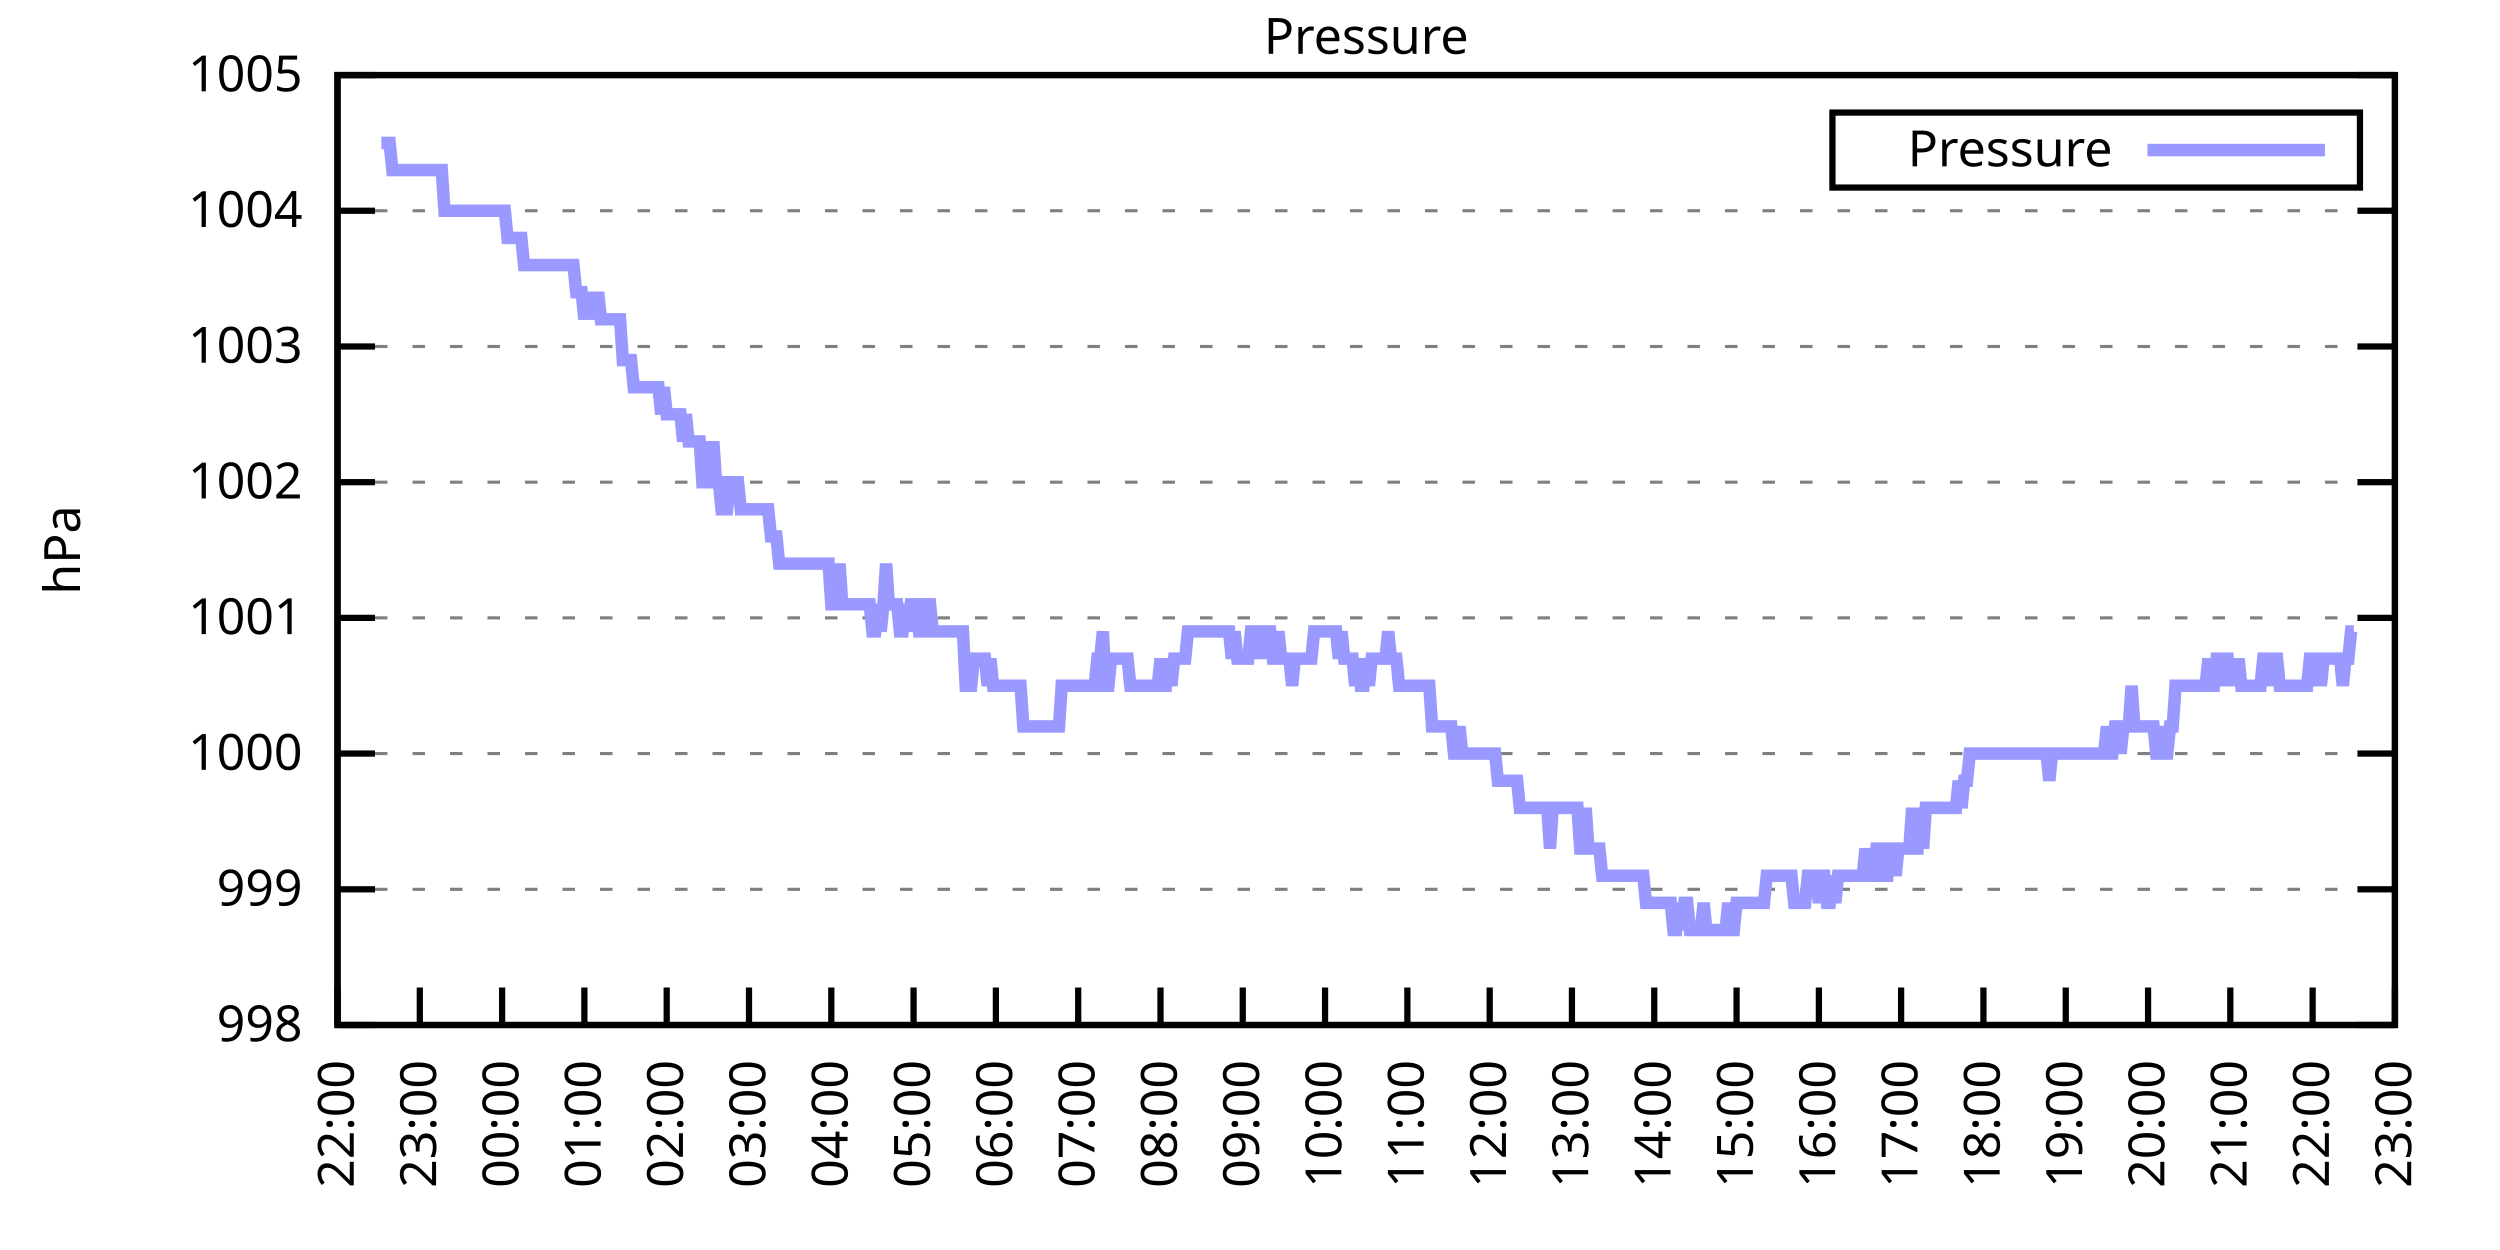
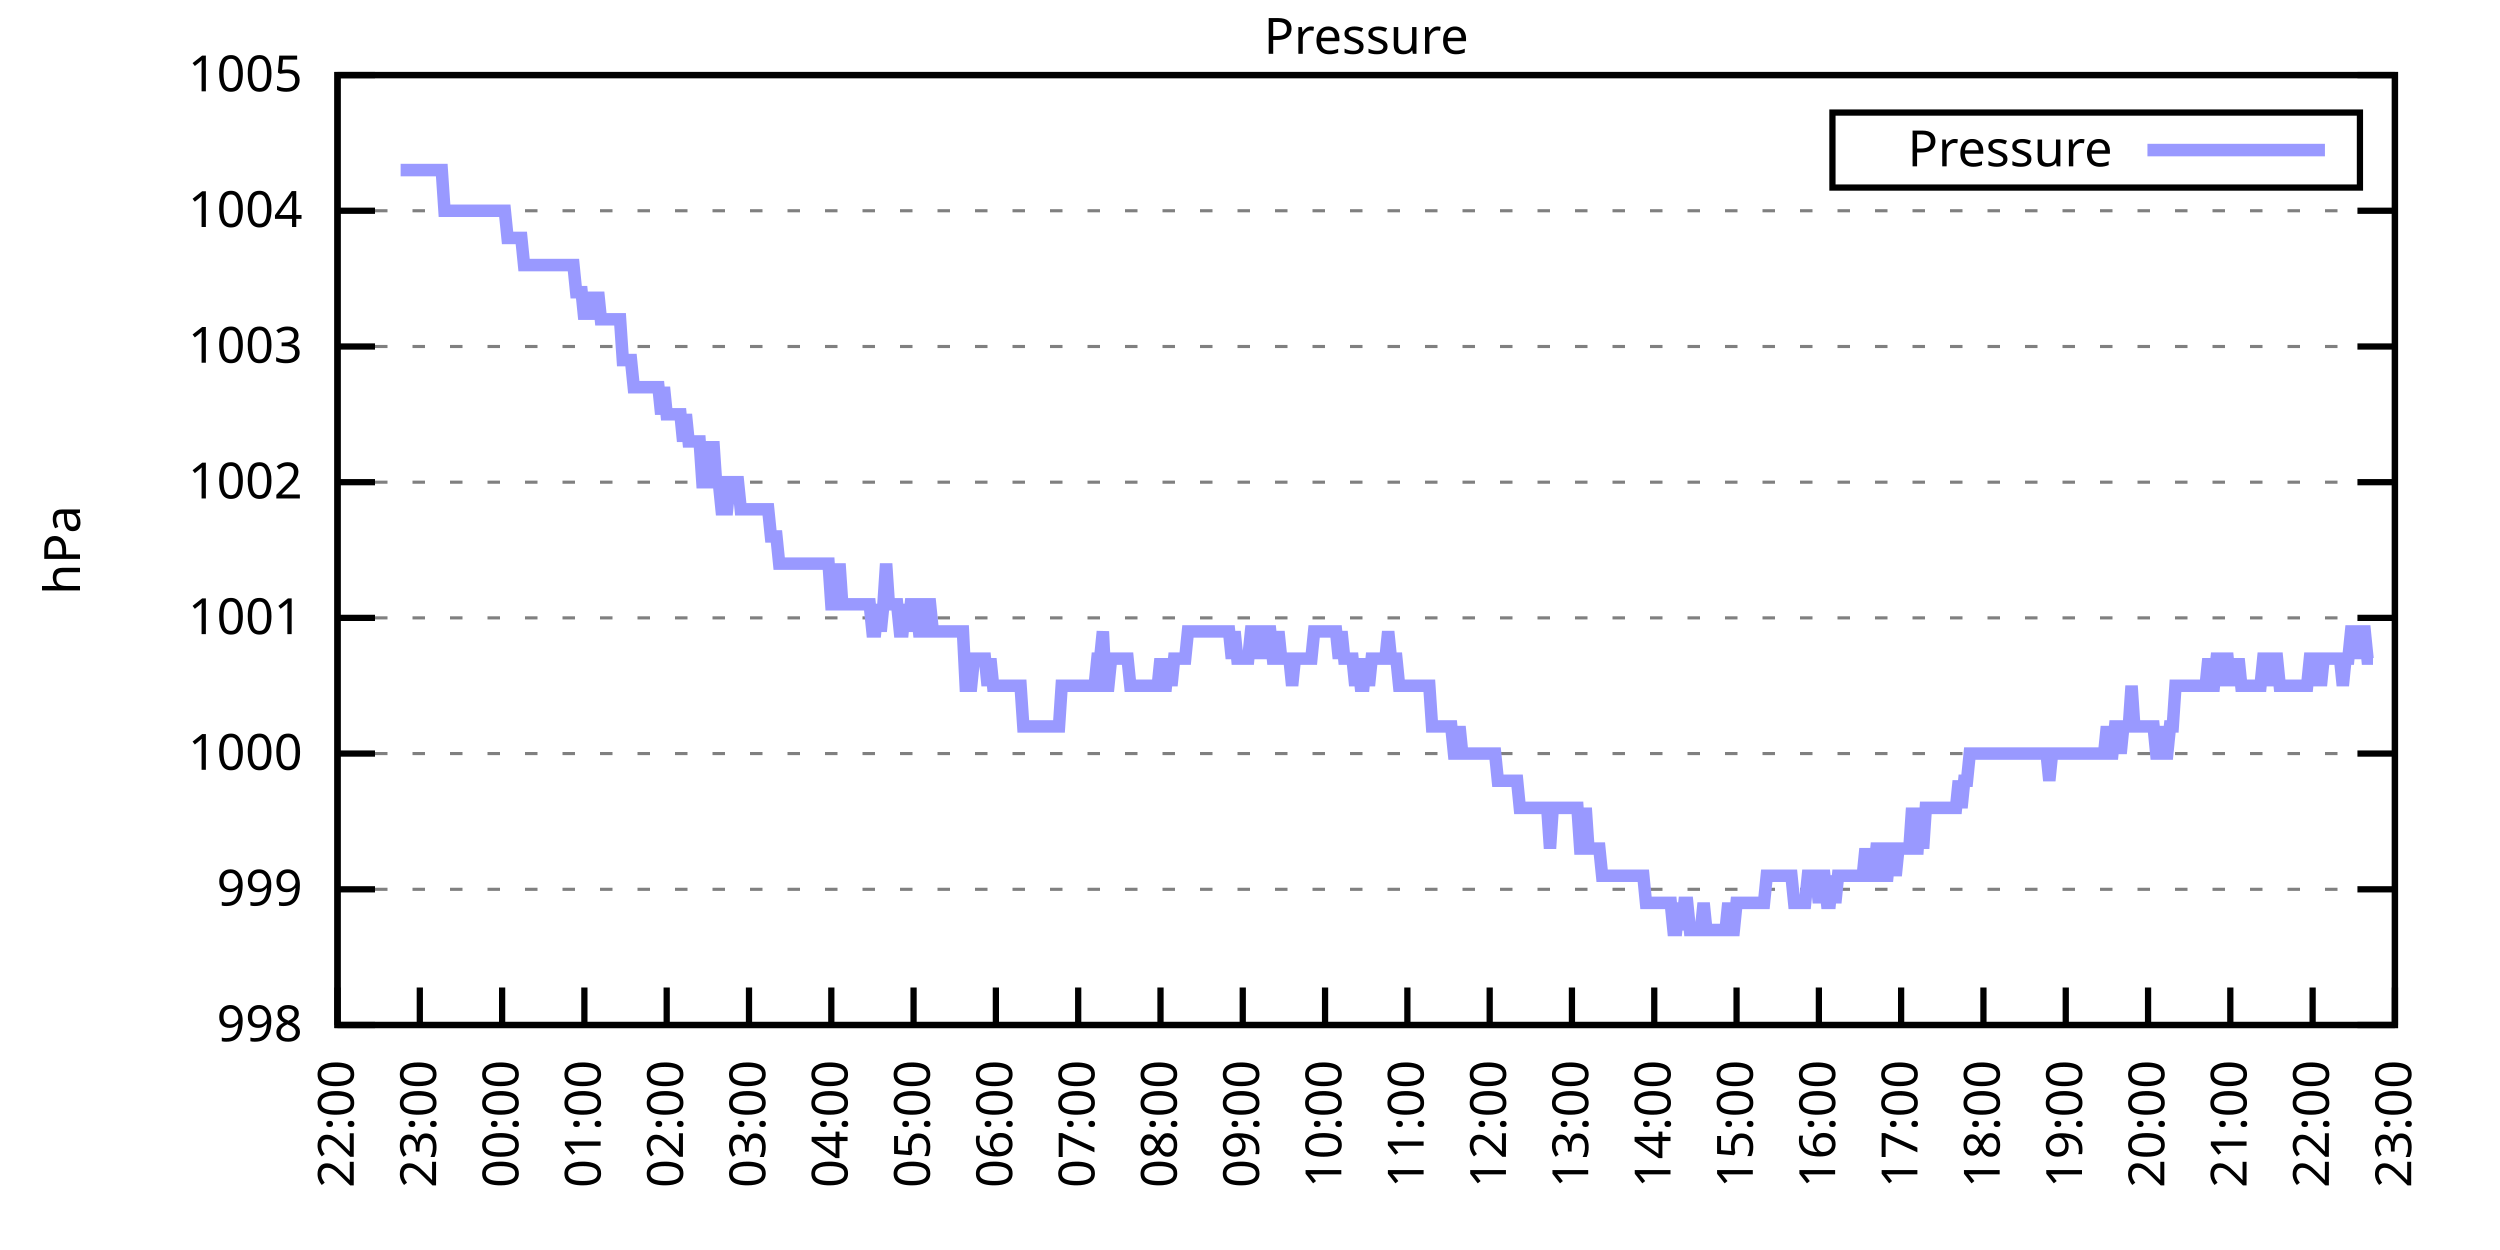
<svg xmlns="http://www.w3.org/2000/svg" xmlns:xlink="http://www.w3.org/1999/xlink" width="400" height="200" viewBox="0 0 400 200">
  <g id="gnuplot_canvas">
    <rect x="0" y="0" width="400" height="200" fill="none" />
    <defs>
      <circle id="gpDot" r="0.5" stroke-width="0.5" stroke="currentColor" />
      <path id="gpPt0" stroke-width="0.333" stroke="currentColor" d="M-1,0 h2 M0,-1 v2" />
      <path id="gpPt1" stroke-width="0.333" stroke="currentColor" d="M-1,-1 L1,1 M1,-1 L-1,1" />
      <path id="gpPt2" stroke-width="0.333" stroke="currentColor" d="M-1,0 L1,0 M0,-1 L0,1 M-1,-1 L1,1 M-1,1 L1,-1" />
      <rect id="gpPt3" stroke-width="0.333" stroke="currentColor" x="-1" y="-1" width="2" height="2" />
      <rect id="gpPt4" stroke-width="0.333" stroke="currentColor" fill="currentColor" x="-1" y="-1" width="2" height="2" />
      <circle id="gpPt5" stroke-width="0.333" stroke="currentColor" cx="0" cy="0" r="1" />
      <use xlink:href="#gpPt5" id="gpPt6" fill="currentColor" stroke="none" />
      <path id="gpPt7" stroke-width="0.333" stroke="currentColor" d="M0,-1.33 L-1.33,0.67 L1.33,0.67 z" />
      <use xlink:href="#gpPt7" id="gpPt8" fill="currentColor" stroke="none" />
      <use xlink:href="#gpPt7" id="gpPt9" stroke="currentColor" transform="rotate(180)" />
      <use xlink:href="#gpPt9" id="gpPt10" fill="currentColor" stroke="none" />
      <use xlink:href="#gpPt3" id="gpPt11" stroke="currentColor" transform="rotate(45)" />
      <use xlink:href="#gpPt11" id="gpPt12" fill="currentColor" stroke="none" />
      <path id="gpPt13" stroke-width="0.333" stroke="currentColor" d="M0,1.330 L1.265,0.411 L0.782,-1.067 L-0.782,-1.076 L-1.265,0.411 z" />
      <use xlink:href="#gpPt13" id="gpPt14" fill="currentColor" stroke="none" />
      <filter id="textbox" filterUnits="objectBoundingBox" x="0" y="0" height="1" width="1">
        <feFlood flood-color="white" flood-opacity="1" result="bgnd" />
        <feComposite in="SourceGraphic" in2="bgnd" operator="atop" />
      </filter>
      <filter id="greybox" filterUnits="objectBoundingBox" x="0" y="0" height="1" width="1">
        <feFlood flood-color="lightgrey" flood-opacity="1" result="grey" />
        <feComposite in="SourceGraphic" in2="grey" operator="atop" />
      </filter>
    </defs>
    <g fill="none" color="white" stroke="currentColor" stroke-width="1.00" stroke-linecap="butt" stroke-linejoin="miter">
</g>
    <g fill="none" color="black" stroke="currentColor" stroke-width="1.00" stroke-linecap="butt" stroke-linejoin="miter">
      <g stroke="none" shape-rendering="crispEdges">
        <polygon fill="rgb(255, 255, 255)" points="54.00,164.00 383.18,164.00 383.18,12.02 54.00,12.02 " />
      </g>
    </g>
    <g fill="none" color="black" stroke="currentColor" stroke-width="1.00" stroke-linecap="butt" stroke-linejoin="miter">
</g>
    <g fill="none" color="black" stroke="black" stroke-width="0.50" stroke-linecap="butt" stroke-linejoin="miter">
</g>
    <g fill="none" color="gray" stroke="currentColor" stroke-width="0.50" stroke-linecap="butt" stroke-linejoin="miter">
      <path stroke="gray" stroke-dasharray="2,4" class="gridline" d="M54.00,164.00 L383.19,164.00  " />
    </g>
    <g fill="none" color="gray" stroke="gray" stroke-width="1.00" stroke-linecap="butt" stroke-linejoin="miter">
</g>
    <g fill="none" color="black" stroke="currentColor" stroke-width="1.00" stroke-linecap="butt" stroke-linejoin="miter">
      <path stroke="black" d="M54.00,164.00 L60.00,164.00 M383.19,164.00 L377.19,164.00  " />
      <g transform="translate(48.40,166.60)" stroke="none" fill="black" font-family="Sans" font-size="8.00" text-anchor="end">
        <text>
          <tspan font-family="Sans"> 998</tspan>
        </text>
      </g>
    </g>
    <g fill="none" color="black" stroke="currentColor" stroke-width="1.00" stroke-linecap="butt" stroke-linejoin="miter">
</g>
    <g fill="none" color="black" stroke="black" stroke-width="0.50" stroke-linecap="butt" stroke-linejoin="miter">
</g>
    <g fill="none" color="gray" stroke="currentColor" stroke-width="0.50" stroke-linecap="butt" stroke-linejoin="miter">
      <path stroke="gray" stroke-dasharray="2,4" class="gridline" d="M54.00,142.29 L383.19,142.29  " />
    </g>
    <g fill="none" color="gray" stroke="gray" stroke-width="1.00" stroke-linecap="butt" stroke-linejoin="miter">
</g>
    <g fill="none" color="black" stroke="currentColor" stroke-width="1.00" stroke-linecap="butt" stroke-linejoin="miter">
      <path stroke="black" d="M54.00,142.29 L60.00,142.29 M383.19,142.29 L377.19,142.29  " />
      <g transform="translate(48.40,144.89)" stroke="none" fill="black" font-family="Sans" font-size="8.00" text-anchor="end">
        <text>
          <tspan font-family="Sans"> 999</tspan>
        </text>
      </g>
    </g>
    <g fill="none" color="black" stroke="currentColor" stroke-width="1.00" stroke-linecap="butt" stroke-linejoin="miter">
</g>
    <g fill="none" color="black" stroke="black" stroke-width="0.50" stroke-linecap="butt" stroke-linejoin="miter">
</g>
    <g fill="none" color="gray" stroke="currentColor" stroke-width="0.50" stroke-linecap="butt" stroke-linejoin="miter">
      <path stroke="gray" stroke-dasharray="2,4" class="gridline" d="M54.00,120.57 L383.19,120.57  " />
    </g>
    <g fill="none" color="gray" stroke="gray" stroke-width="1.00" stroke-linecap="butt" stroke-linejoin="miter">
</g>
    <g fill="none" color="black" stroke="currentColor" stroke-width="1.00" stroke-linecap="butt" stroke-linejoin="miter">
      <path stroke="black" d="M54.00,120.57 L60.00,120.57 M383.19,120.57 L377.19,120.57  " />
      <g transform="translate(48.40,123.17)" stroke="none" fill="black" font-family="Sans" font-size="8.00" text-anchor="end">
        <text>
          <tspan font-family="Sans"> 1000</tspan>
        </text>
      </g>
    </g>
    <g fill="none" color="black" stroke="currentColor" stroke-width="1.00" stroke-linecap="butt" stroke-linejoin="miter">
</g>
    <g fill="none" color="black" stroke="black" stroke-width="0.50" stroke-linecap="butt" stroke-linejoin="miter">
</g>
    <g fill="none" color="gray" stroke="currentColor" stroke-width="0.50" stroke-linecap="butt" stroke-linejoin="miter">
      <path stroke="gray" stroke-dasharray="2,4" class="gridline" d="M54.00,98.86 L383.19,98.86  " />
    </g>
    <g fill="none" color="gray" stroke="gray" stroke-width="1.00" stroke-linecap="butt" stroke-linejoin="miter">
</g>
    <g fill="none" color="black" stroke="currentColor" stroke-width="1.00" stroke-linecap="butt" stroke-linejoin="miter">
      <path stroke="black" d="M54.00,98.86 L60.00,98.86 M383.19,98.86 L377.19,98.86  " />
      <g transform="translate(48.40,101.46)" stroke="none" fill="black" font-family="Sans" font-size="8.00" text-anchor="end">
        <text>
          <tspan font-family="Sans"> 1001</tspan>
        </text>
      </g>
    </g>
    <g fill="none" color="black" stroke="currentColor" stroke-width="1.00" stroke-linecap="butt" stroke-linejoin="miter">
</g>
    <g fill="none" color="black" stroke="black" stroke-width="0.50" stroke-linecap="butt" stroke-linejoin="miter">
</g>
    <g fill="none" color="gray" stroke="currentColor" stroke-width="0.50" stroke-linecap="butt" stroke-linejoin="miter">
      <path stroke="gray" stroke-dasharray="2,4" class="gridline" d="M54.00,77.15 L383.19,77.15  " />
    </g>
    <g fill="none" color="gray" stroke="gray" stroke-width="1.00" stroke-linecap="butt" stroke-linejoin="miter">
</g>
    <g fill="none" color="black" stroke="currentColor" stroke-width="1.00" stroke-linecap="butt" stroke-linejoin="miter">
      <path stroke="black" d="M54.00,77.15 L60.00,77.15 M383.19,77.15 L377.19,77.15  " />
      <g transform="translate(48.40,79.75)" stroke="none" fill="black" font-family="Sans" font-size="8.00" text-anchor="end">
        <text>
          <tspan font-family="Sans"> 1002</tspan>
        </text>
      </g>
    </g>
    <g fill="none" color="black" stroke="currentColor" stroke-width="1.00" stroke-linecap="butt" stroke-linejoin="miter">
</g>
    <g fill="none" color="black" stroke="black" stroke-width="0.50" stroke-linecap="butt" stroke-linejoin="miter">
</g>
    <g fill="none" color="gray" stroke="currentColor" stroke-width="0.50" stroke-linecap="butt" stroke-linejoin="miter">
      <path stroke="gray" stroke-dasharray="2,4" class="gridline" d="M54.00,55.44 L383.19,55.44  " />
    </g>
    <g fill="none" color="gray" stroke="gray" stroke-width="1.00" stroke-linecap="butt" stroke-linejoin="miter">
</g>
    <g fill="none" color="black" stroke="currentColor" stroke-width="1.00" stroke-linecap="butt" stroke-linejoin="miter">
      <path stroke="black" d="M54.00,55.44 L60.00,55.44 M383.19,55.44 L377.19,55.44  " />
      <g transform="translate(48.40,58.04)" stroke="none" fill="black" font-family="Sans" font-size="8.00" text-anchor="end">
        <text>
          <tspan font-family="Sans"> 1003</tspan>
        </text>
      </g>
    </g>
    <g fill="none" color="black" stroke="currentColor" stroke-width="1.00" stroke-linecap="butt" stroke-linejoin="miter">
</g>
    <g fill="none" color="black" stroke="black" stroke-width="0.50" stroke-linecap="butt" stroke-linejoin="miter">
</g>
    <g fill="none" color="gray" stroke="currentColor" stroke-width="0.50" stroke-linecap="butt" stroke-linejoin="miter">
      <path stroke="gray" stroke-dasharray="2,4" class="gridline" d="M54.00,33.72 L383.19,33.72  " />
    </g>
    <g fill="none" color="gray" stroke="gray" stroke-width="1.00" stroke-linecap="butt" stroke-linejoin="miter">
</g>
    <g fill="none" color="black" stroke="currentColor" stroke-width="1.00" stroke-linecap="butt" stroke-linejoin="miter">
      <path stroke="black" d="M54.00,33.72 L60.00,33.72 M383.19,33.72 L377.19,33.72  " />
      <g transform="translate(48.40,36.32)" stroke="none" fill="black" font-family="Sans" font-size="8.00" text-anchor="end">
        <text>
          <tspan font-family="Sans"> 1004</tspan>
        </text>
      </g>
    </g>
    <g fill="none" color="black" stroke="currentColor" stroke-width="1.00" stroke-linecap="butt" stroke-linejoin="miter">
</g>
    <g fill="none" color="black" stroke="black" stroke-width="0.50" stroke-linecap="butt" stroke-linejoin="miter">
</g>
    <g fill="none" color="gray" stroke="currentColor" stroke-width="0.50" stroke-linecap="butt" stroke-linejoin="miter">
      <path stroke="gray" stroke-dasharray="2,4" class="gridline" d="M54.00,12.01 L383.19,12.01  " />
    </g>
    <g fill="none" color="gray" stroke="gray" stroke-width="1.00" stroke-linecap="butt" stroke-linejoin="miter">
</g>
    <g fill="none" color="black" stroke="currentColor" stroke-width="1.00" stroke-linecap="butt" stroke-linejoin="miter">
      <path stroke="black" d="M54.00,12.01 L60.00,12.01 M383.19,12.01 L377.19,12.01  " />
      <g transform="translate(48.40,14.61)" stroke="none" fill="black" font-family="Sans" font-size="8.00" text-anchor="end">
        <text>
          <tspan font-family="Sans"> 1005</tspan>
        </text>
      </g>
    </g>
    <g fill="none" color="black" stroke="currentColor" stroke-width="1.00" stroke-linecap="butt" stroke-linejoin="miter">
      <path stroke="black" d="M54.00,164.00 L54.00,158.00  " />
      <g transform="translate(56.60,169.60) rotate(270.00)" stroke="none" fill="black" font-family="Sans" font-size="8.00" text-anchor="end">
        <text>
          <tspan font-family="Sans">22:00</tspan>
        </text>
      </g>
    </g>
    <g fill="none" color="black" stroke="currentColor" stroke-width="1.00" stroke-linecap="butt" stroke-linejoin="miter">
      <path stroke="black" d="M67.17,164.00 L67.17,158.00  " />
      <g transform="translate(69.77,169.60) rotate(270.00)" stroke="none" fill="black" font-family="Sans" font-size="8.00" text-anchor="end">
        <text>
          <tspan font-family="Sans">23:00</tspan>
        </text>
      </g>
    </g>
    <g fill="none" color="black" stroke="currentColor" stroke-width="1.00" stroke-linecap="butt" stroke-linejoin="miter">
      <path stroke="black" d="M80.34,164.00 L80.34,158.00  " />
      <g transform="translate(82.94,169.60) rotate(270.00)" stroke="none" fill="black" font-family="Sans" font-size="8.00" text-anchor="end">
        <text>
          <tspan font-family="Sans">00:00</tspan>
        </text>
      </g>
    </g>
    <g fill="none" color="black" stroke="currentColor" stroke-width="1.00" stroke-linecap="butt" stroke-linejoin="miter">
      <path stroke="black" d="M93.50,164.00 L93.50,158.00  " />
      <g transform="translate(96.10,169.60) rotate(270.00)" stroke="none" fill="black" font-family="Sans" font-size="8.00" text-anchor="end">
        <text>
          <tspan font-family="Sans">01:00</tspan>
        </text>
      </g>
    </g>
    <g fill="none" color="black" stroke="currentColor" stroke-width="1.00" stroke-linecap="butt" stroke-linejoin="miter">
      <path stroke="black" d="M106.67,164.00 L106.67,158.00  " />
      <g transform="translate(109.27,169.60) rotate(270.00)" stroke="none" fill="black" font-family="Sans" font-size="8.00" text-anchor="end">
        <text>
          <tspan font-family="Sans">02:00</tspan>
        </text>
      </g>
    </g>
    <g fill="none" color="black" stroke="currentColor" stroke-width="1.00" stroke-linecap="butt" stroke-linejoin="miter">
      <path stroke="black" d="M119.84,164.00 L119.84,158.00  " />
      <g transform="translate(122.44,169.60) rotate(270.00)" stroke="none" fill="black" font-family="Sans" font-size="8.00" text-anchor="end">
        <text>
          <tspan font-family="Sans">03:00</tspan>
        </text>
      </g>
    </g>
    <g fill="none" color="black" stroke="currentColor" stroke-width="1.00" stroke-linecap="butt" stroke-linejoin="miter">
      <path stroke="black" d="M133.01,164.00 L133.01,158.00  " />
      <g transform="translate(135.61,169.60) rotate(270.00)" stroke="none" fill="black" font-family="Sans" font-size="8.00" text-anchor="end">
        <text>
          <tspan font-family="Sans">04:00</tspan>
        </text>
      </g>
    </g>
    <g fill="none" color="black" stroke="currentColor" stroke-width="1.00" stroke-linecap="butt" stroke-linejoin="miter">
      <path stroke="black" d="M146.17,164.00 L146.17,158.00  " />
      <g transform="translate(148.77,169.60) rotate(270.00)" stroke="none" fill="black" font-family="Sans" font-size="8.00" text-anchor="end">
        <text>
          <tspan font-family="Sans">05:00</tspan>
        </text>
      </g>
    </g>
    <g fill="none" color="black" stroke="currentColor" stroke-width="1.00" stroke-linecap="butt" stroke-linejoin="miter">
      <path stroke="black" d="M159.34,164.00 L159.34,158.00  " />
      <g transform="translate(161.94,169.60) rotate(270.00)" stroke="none" fill="black" font-family="Sans" font-size="8.00" text-anchor="end">
        <text>
          <tspan font-family="Sans">06:00</tspan>
        </text>
      </g>
    </g>
    <g fill="none" color="black" stroke="currentColor" stroke-width="1.00" stroke-linecap="butt" stroke-linejoin="miter">
      <path stroke="black" d="M172.51,164.00 L172.51,158.00  " />
      <g transform="translate(175.11,169.60) rotate(270.00)" stroke="none" fill="black" font-family="Sans" font-size="8.00" text-anchor="end">
        <text>
          <tspan font-family="Sans">07:00</tspan>
        </text>
      </g>
    </g>
    <g fill="none" color="black" stroke="currentColor" stroke-width="1.00" stroke-linecap="butt" stroke-linejoin="miter">
      <path stroke="black" d="M185.68,164.00 L185.68,158.00  " />
      <g transform="translate(188.28,169.60) rotate(270.00)" stroke="none" fill="black" font-family="Sans" font-size="8.00" text-anchor="end">
        <text>
          <tspan font-family="Sans">08:00</tspan>
        </text>
      </g>
    </g>
    <g fill="none" color="black" stroke="currentColor" stroke-width="1.00" stroke-linecap="butt" stroke-linejoin="miter">
      <path stroke="black" d="M198.84,164.00 L198.84,158.00  " />
      <g transform="translate(201.44,169.60) rotate(270.00)" stroke="none" fill="black" font-family="Sans" font-size="8.00" text-anchor="end">
        <text>
          <tspan font-family="Sans">09:00</tspan>
        </text>
      </g>
    </g>
    <g fill="none" color="black" stroke="currentColor" stroke-width="1.00" stroke-linecap="butt" stroke-linejoin="miter">
      <path stroke="black" d="M212.01,164.00 L212.01,158.00  " />
      <g transform="translate(214.61,169.60) rotate(270.00)" stroke="none" fill="black" font-family="Sans" font-size="8.00" text-anchor="end">
        <text>
          <tspan font-family="Sans">10:00</tspan>
        </text>
      </g>
    </g>
    <g fill="none" color="black" stroke="currentColor" stroke-width="1.00" stroke-linecap="butt" stroke-linejoin="miter">
      <path stroke="black" d="M225.18,164.00 L225.18,158.00  " />
      <g transform="translate(227.78,169.60) rotate(270.00)" stroke="none" fill="black" font-family="Sans" font-size="8.00" text-anchor="end">
        <text>
          <tspan font-family="Sans">11:00</tspan>
        </text>
      </g>
    </g>
    <g fill="none" color="black" stroke="currentColor" stroke-width="1.00" stroke-linecap="butt" stroke-linejoin="miter">
      <path stroke="black" d="M238.35,164.00 L238.35,158.00  " />
      <g transform="translate(240.95,169.60) rotate(270.00)" stroke="none" fill="black" font-family="Sans" font-size="8.00" text-anchor="end">
        <text>
          <tspan font-family="Sans">12:00</tspan>
        </text>
      </g>
    </g>
    <g fill="none" color="black" stroke="currentColor" stroke-width="1.00" stroke-linecap="butt" stroke-linejoin="miter">
      <path stroke="black" d="M251.51,164.00 L251.51,158.00  " />
      <g transform="translate(254.11,169.60) rotate(270.00)" stroke="none" fill="black" font-family="Sans" font-size="8.00" text-anchor="end">
        <text>
          <tspan font-family="Sans">13:00</tspan>
        </text>
      </g>
    </g>
    <g fill="none" color="black" stroke="currentColor" stroke-width="1.00" stroke-linecap="butt" stroke-linejoin="miter">
      <path stroke="black" d="M264.68,164.00 L264.68,158.00  " />
      <g transform="translate(267.28,169.60) rotate(270.00)" stroke="none" fill="black" font-family="Sans" font-size="8.00" text-anchor="end">
        <text>
          <tspan font-family="Sans">14:00</tspan>
        </text>
      </g>
    </g>
    <g fill="none" color="black" stroke="currentColor" stroke-width="1.00" stroke-linecap="butt" stroke-linejoin="miter">
      <path stroke="black" d="M277.85,164.00 L277.85,158.00  " />
      <g transform="translate(280.45,169.60) rotate(270.00)" stroke="none" fill="black" font-family="Sans" font-size="8.00" text-anchor="end">
        <text>
          <tspan font-family="Sans">15:00</tspan>
        </text>
      </g>
    </g>
    <g fill="none" color="black" stroke="currentColor" stroke-width="1.00" stroke-linecap="butt" stroke-linejoin="miter">
      <path stroke="black" d="M291.02,164.00 L291.02,158.00  " />
      <g transform="translate(293.62,169.60) rotate(270.00)" stroke="none" fill="black" font-family="Sans" font-size="8.00" text-anchor="end">
        <text>
          <tspan font-family="Sans">16:00</tspan>
        </text>
      </g>
    </g>
    <g fill="none" color="black" stroke="currentColor" stroke-width="1.00" stroke-linecap="butt" stroke-linejoin="miter">
      <path stroke="black" d="M304.18,164.00 L304.18,158.00  " />
      <g transform="translate(306.78,169.60) rotate(270.00)" stroke="none" fill="black" font-family="Sans" font-size="8.00" text-anchor="end">
        <text>
          <tspan font-family="Sans">17:00</tspan>
        </text>
      </g>
    </g>
    <g fill="none" color="black" stroke="currentColor" stroke-width="1.00" stroke-linecap="butt" stroke-linejoin="miter">
      <path stroke="black" d="M317.35,164.00 L317.35,158.00  " />
      <g transform="translate(319.95,169.60) rotate(270.00)" stroke="none" fill="black" font-family="Sans" font-size="8.00" text-anchor="end">
        <text>
          <tspan font-family="Sans">18:00</tspan>
        </text>
      </g>
    </g>
    <g fill="none" color="black" stroke="currentColor" stroke-width="1.00" stroke-linecap="butt" stroke-linejoin="miter">
      <path stroke="black" d="M330.52,164.00 L330.52,158.00  " />
      <g transform="translate(333.12,169.60) rotate(270.00)" stroke="none" fill="black" font-family="Sans" font-size="8.00" text-anchor="end">
        <text>
          <tspan font-family="Sans">19:00</tspan>
        </text>
      </g>
    </g>
    <g fill="none" color="black" stroke="currentColor" stroke-width="1.00" stroke-linecap="butt" stroke-linejoin="miter">
      <path stroke="black" d="M343.69,164.00 L343.69,158.00  " />
      <g transform="translate(346.29,169.60) rotate(270.00)" stroke="none" fill="black" font-family="Sans" font-size="8.00" text-anchor="end">
        <text>
          <tspan font-family="Sans">20:00</tspan>
        </text>
      </g>
    </g>
    <g fill="none" color="black" stroke="currentColor" stroke-width="1.00" stroke-linecap="butt" stroke-linejoin="miter">
      <path stroke="black" d="M356.85,164.00 L356.85,158.00  " />
      <g transform="translate(359.45,169.60) rotate(270.00)" stroke="none" fill="black" font-family="Sans" font-size="8.00" text-anchor="end">
        <text>
          <tspan font-family="Sans">21:00</tspan>
        </text>
      </g>
    </g>
    <g fill="none" color="black" stroke="currentColor" stroke-width="1.00" stroke-linecap="butt" stroke-linejoin="miter">
      <path stroke="black" d="M370.02,164.00 L370.02,158.00  " />
      <g transform="translate(372.62,169.60) rotate(270.00)" stroke="none" fill="black" font-family="Sans" font-size="8.00" text-anchor="end">
        <text>
          <tspan font-family="Sans">22:00</tspan>
        </text>
      </g>
    </g>
    <g fill="none" color="black" stroke="currentColor" stroke-width="1.00" stroke-linecap="butt" stroke-linejoin="miter">
      <path stroke="black" d="M383.19,164.00 L383.19,158.00  " />
      <g transform="translate(385.79,169.60) rotate(270.00)" stroke="none" fill="black" font-family="Sans" font-size="8.00" text-anchor="end">
        <text>
          <tspan font-family="Sans">23:00</tspan>
        </text>
      </g>
    </g>
    <g fill="none" color="black" stroke="currentColor" stroke-width="1.00" stroke-linecap="butt" stroke-linejoin="miter">
</g>
    <g fill="none" color="black" stroke="currentColor" stroke-width="1.00" stroke-linecap="butt" stroke-linejoin="miter">
      <path stroke="black" d="M54.00,12.01 L54.00,164.00 L383.19,164.00 L383.19,12.01 L54.00,12.01 Z  " />
    </g>
    <g fill="none" color="black" stroke="currentColor" stroke-width="1.00" stroke-linecap="butt" stroke-linejoin="miter">
</g>
    <g fill="none" color="black" stroke="currentColor" stroke-width="1.00" stroke-linecap="butt" stroke-linejoin="miter">
      <path stroke="black" d="M293.19,30.01 L293.19,18.01 L377.59,18.01 L377.59,30.01 L293.19,30.01 Z  " />
    </g>
    <g id="Pressure_plot_1">
      <g fill="none" color="white" stroke="black" stroke-width="2.00" stroke-linecap="butt" stroke-linejoin="miter">
</g>
      <g fill="none" color="black" stroke="currentColor" stroke-width="2.00" stroke-linecap="butt" stroke-linejoin="miter">
        <g transform="translate(337.99,26.61)" stroke="none" fill="black" font-family="Sans" font-size="8.00" text-anchor="end">
          <text>
            <tspan font-family="Sans">Pressure</tspan>
          </text>
        </g>
      </g>
      <g fill="none" color="black" stroke="currentColor" stroke-width="2.00" stroke-linecap="butt" stroke-linejoin="miter">
-         <path stroke="rgb(153, 153, 255)" d="M343.59,24.01 L371.99,24.01 M61.02,22.87 L61.46,22.87 L61.90,22.87 L62.34,22.87 L62.78,27.21 L63.22,27.21   L63.66,27.21 L64.10,27.21 L64.53,27.21 L64.97,27.21 L65.41,27.21 L65.85,27.21 L66.29,27.21 L66.73,27.21   L67.17,27.21 L67.61,27.21 L68.05,27.21 L68.48,27.21 L68.92,27.21 L69.36,27.21 L69.80,27.21 L70.24,27.21   L70.68,27.21 L71.12,33.72 L71.56,33.72 L72.00,33.72 L72.43,33.72 L72.87,33.72 L73.31,33.72 L73.75,33.72   L74.19,33.72 L74.63,33.72 L75.07,33.72 L75.51,33.72 L75.95,33.72 L76.38,33.72 L76.82,33.72 L77.26,33.72   L77.70,33.72 L78.14,33.72 L78.58,33.72 L79.02,33.72 L79.46,33.72 L79.90,33.72 L80.34,33.72 L80.77,33.72   L81.21,38.07 L81.65,38.07 L82.09,38.07 L82.53,38.07 L82.97,38.07 L83.41,38.07 L83.85,42.41 L84.29,42.41   L84.72,42.41 L85.16,42.41 L85.60,42.41 L86.04,42.41 L86.48,42.41 L86.92,42.41 L87.36,42.41 L87.80,42.41   L88.24,42.41 L88.67,42.41 L89.11,42.41 L89.55,42.41 L89.99,42.41 L90.43,42.41 L90.87,42.41 L91.31,42.41   L91.75,42.41 L92.19,46.75 L92.62,46.75 L93.06,46.75 L93.50,51.09 L93.94,46.75 L94.38,51.09 L94.82,46.75   L95.26,51.09 L95.70,46.75 L96.14,51.09 L96.58,51.09 L97.01,51.09 L97.45,51.09 L97.89,51.09 L98.33,51.09   L98.77,51.09 L99.21,51.09 L99.65,57.61 L100.09,57.61 L100.53,57.61 L100.96,57.61 L101.40,61.95 L101.84,61.95   L102.28,61.95 L102.72,61.95 L103.16,61.95 L103.60,61.95 L104.04,61.95 L104.48,61.95 L104.91,61.95 L105.35,61.95   L105.79,66.29 L106.23,61.95 L106.67,66.29 L107.11,66.29 L107.55,66.29 L107.99,66.29 L108.43,66.29 L108.87,66.29   L109.30,70.63 L109.74,66.29 L110.18,70.63 L110.62,70.63 L111.06,70.63 L111.50,70.63 L111.94,70.63 L112.38,77.15   L112.82,77.15 L113.25,70.63 L113.69,77.15 L114.13,70.63 L114.57,77.15 L115.01,77.15 L115.45,81.49 L115.89,81.49   L116.33,81.49 L116.77,77.15 L117.20,77.15 L117.64,77.15 L118.08,77.15 L118.52,81.49 L118.96,81.49 L119.40,81.49   L119.84,81.49 L120.28,81.49 L120.72,81.49 L121.15,81.49 L121.59,81.49 L122.03,81.49 L122.47,81.49 L122.91,81.49   L123.35,85.83 L123.79,85.83 L124.23,85.83 L124.67,90.18 L125.11,90.18 L125.54,90.18 L125.98,90.18 L126.42,90.18   L126.86,90.18 L127.30,90.18 L127.74,90.18 L128.18,90.18 L128.62,90.18 L129.06,90.18 L129.49,90.18 L129.93,90.18   L130.37,90.18 L130.81,90.18 L131.25,90.18 L131.69,90.18 L132.13,90.18 L132.57,90.18 L133.01,96.69 L133.44,96.69   L133.88,96.69 L134.32,90.18 L134.76,96.69 L135.20,96.69 L135.64,96.69 L136.08,96.69 L136.52,96.69 L136.96,96.69   L137.39,96.69 L137.83,96.69 L138.27,96.69 L138.71,96.69 L139.15,96.69 L139.59,101.03 L140.03,101.03 L140.47,96.69   L140.91,101.03 L141.35,96.69 L141.78,90.18 L142.22,96.69 L142.66,96.69 L143.10,96.69 L143.54,96.69 L143.98,101.03   L144.42,101.03 L144.86,96.69 L145.30,101.03 L145.73,96.69 L146.17,96.69 L146.61,96.69 L147.05,101.03 L147.49,101.03   L147.93,96.69 L148.37,96.69 L148.81,96.69 L149.25,101.03 L149.68,101.03 L150.12,101.03 L150.56,101.03 L151.00,101.03   L151.44,101.03 L151.88,101.03 L152.32,101.03 L152.76,101.03 L153.20,101.03 L153.63,101.03 L154.07,101.03 L154.51,109.72   L154.95,109.72 L155.39,109.72 L155.83,105.38 L156.27,105.38 L156.71,105.38 L157.15,105.38 L157.59,105.38 L158.02,109.72   L158.46,105.38 L158.90,109.72 L159.34,109.72 L159.78,109.72 L160.22,109.72 L160.66,109.72 L161.10,109.72 L161.54,109.72   L161.97,109.72 L162.41,109.72 L162.85,109.72 L163.29,109.72 L163.73,116.23 L164.17,116.23 L164.61,116.23 L165.05,116.23   L165.49,116.23 L165.92,116.23 L166.36,116.23 L166.80,116.23 L167.24,116.23 L167.68,116.23 L168.12,116.23 L168.56,116.23   L169.00,116.23 L169.44,116.23 L169.87,109.72 L170.31,109.72 L170.75,109.72 L171.19,109.72 L171.63,109.72 L172.07,109.72   L172.51,109.72 L172.95,109.72 L173.39,109.72 L173.83,109.72 L174.26,109.72 L174.70,109.72 L175.14,109.72 L175.58,105.38   L176.02,105.38 L176.46,101.03 L176.90,109.72 L177.34,109.72 L177.78,105.38 L178.21,105.38 L178.65,105.38 L179.09,105.38   L179.53,105.38 L179.97,105.38 L180.41,105.38 L180.85,109.72 L181.29,109.72 L181.73,109.72 L182.16,109.72 L182.60,109.72   L183.04,109.72 L183.48,109.72 L183.92,109.72 L184.36,109.72 L184.80,109.72 L185.24,109.72 L185.68,105.38 L186.11,109.72   L186.55,109.72 L186.99,105.38 L187.43,109.72 L187.87,105.38 L188.31,105.38 L188.75,105.38 L189.19,105.38 L189.63,105.38   L190.07,101.03 L190.50,101.03 L190.94,101.03 L191.38,101.03 L191.82,101.03 L192.26,101.03 L192.70,101.03 L193.14,101.03   L193.58,101.03 L194.02,101.03 L194.45,101.03 L194.89,101.03 L195.33,101.03 L195.77,101.03 L196.21,101.03 L196.65,101.03   L197.09,105.38 L197.53,101.03 L197.97,105.38 L198.40,105.38 L198.84,105.38 L199.28,105.38 L199.72,105.38 L200.16,101.03   L200.60,101.03 L201.04,101.03 L201.48,105.38 L201.92,101.03 L202.35,105.38 L202.79,101.03 L203.23,101.03 L203.67,105.38   L204.11,105.38 L204.55,101.03 L204.99,105.38 L205.43,105.38 L205.87,105.38 L206.31,105.38 L206.74,109.72 L207.18,105.38   L207.62,105.38 L208.06,105.38 L208.50,105.38 L208.94,105.38 L209.38,105.38 L209.82,105.38 L210.26,101.03 L210.69,101.03   L211.13,101.03 L211.57,101.03 L212.01,101.03 L212.45,101.03 L212.89,101.03 L213.33,101.03 L213.77,101.03 L214.21,105.38   L214.64,101.03 L215.08,105.38 L215.52,105.38 L215.96,105.38 L216.40,105.38 L216.84,109.72 L217.28,105.38 L217.72,109.72   L218.16,109.72 L218.60,105.38 L219.03,109.72 L219.47,105.38 L219.91,105.38 L220.35,105.38 L220.79,105.38 L221.23,105.38   L221.67,105.38 L222.11,101.03 L222.55,105.38 L222.98,105.38 L223.42,105.38 L223.86,109.72 L224.30,109.72 L224.74,109.72   L225.18,109.72 L225.62,109.72 L226.06,109.72 L226.50,109.72 L226.93,109.72 L227.37,109.72 L227.81,109.72 L228.25,109.72   L228.69,109.72 L229.13,116.23 L229.57,116.23 L230.01,116.23 L230.45,116.23 L230.88,116.23 L231.32,116.23 L231.76,116.23   L232.20,116.23 L232.64,120.57 L233.08,120.57 L233.52,116.23 L233.96,120.57 L234.40,120.57 L234.84,120.57 L235.27,120.57   L235.71,120.57 L236.15,120.57 L236.59,120.57 L237.03,120.57 L237.47,120.57 L237.91,120.57 L238.35,120.57 L238.79,120.57   L239.22,120.57 L239.66,124.92 L240.10,124.92 L240.54,124.92 L240.98,124.92 L241.42,124.92 L241.86,124.92 L242.30,124.92   L242.74,124.92 L243.17,129.26 L243.61,129.26 L244.05,129.26 L244.49,129.26 L244.93,129.26 L245.37,129.26 L245.81,129.26   L246.25,129.26 L246.69,129.26 L247.12,129.26 L247.56,129.26 L248.00,135.77 L248.44,129.26 L248.88,129.26 L249.32,129.26   L249.76,129.26 L250.20,129.26 L250.64,129.26 L251.08,129.26 L251.51,129.26 L251.95,129.26 L252.39,129.26 L252.83,135.77   L253.27,135.77 L253.71,129.26 L254.15,135.77 L254.59,135.77 L255.03,135.77 L255.46,135.77 L255.90,135.77 L256.34,140.12   L256.78,140.12 L257.22,140.12 L257.66,140.12 L258.10,140.12 L258.54,140.12 L258.98,140.12 L259.41,140.12 L259.85,140.12   L260.29,140.12 L260.73,140.12 L261.17,140.12 L261.61,140.12 L262.05,140.12 L262.49,140.12 L262.93,140.12 L263.36,144.46   L263.80,144.46 L264.24,144.46 L264.68,144.46 L265.12,144.46 L265.56,144.46 L266.00,144.46 L266.44,144.46 L266.88,144.46   L267.32,144.46 L267.75,148.80 L268.19,148.80 L268.63,144.46 L269.07,148.80 L269.51,144.46 L269.95,144.46 L270.39,148.80   L270.83,148.80 L271.27,148.80 L271.70,148.80 L272.14,148.80 L272.58,144.46 L273.02,148.80 L273.46,148.80 L273.90,148.80   L274.34,148.80 L274.78,148.80 L275.22,148.80 L275.65,148.80 L276.09,148.80 L276.53,144.46 L276.97,148.80 L277.41,148.80   L277.85,144.46 L278.29,144.46 L278.73,144.46 L279.17,144.46 L279.60,144.46 L280.04,144.46 L280.48,144.46 L280.92,144.46   L281.36,144.46 L281.80,144.46 L282.24,144.46 L282.68,140.12 L283.12,140.12 L283.56,140.12 L283.99,140.12 L284.43,140.12   L284.87,140.12 L285.31,140.12 L285.75,140.12 L286.19,140.12 L286.63,140.12 L287.07,144.46 L287.51,144.46 L287.94,144.46   L288.38,144.46 L288.82,144.46 L289.26,140.12 L289.70,140.12 L290.14,140.12 L290.58,140.12 L291.02,144.46 L291.46,140.12   L291.89,140.12 L292.33,144.46 L292.77,144.46 L293.21,140.12 L293.65,144.46 L294.09,140.12 L294.53,140.12 L294.97,140.12   L295.41,140.12 L295.84,140.12 L296.28,140.12 L296.72,140.12 L297.16,140.12 L297.60,140.12 L298.04,140.12 L298.48,135.77   L298.92,140.12 L299.36,140.12 L299.80,140.12 L300.23,135.77 L300.67,135.77 L301.11,140.12 L301.55,140.12 L301.99,140.12   L302.43,135.77 L302.87,135.77 L303.31,140.12 L303.75,135.77 L304.18,135.77 L304.62,135.77 L305.06,135.77 L305.50,135.77   L305.94,129.26 L306.38,135.77 L306.82,135.77 L307.26,129.26 L307.70,135.77 L308.13,129.26 L308.57,129.26 L309.01,129.26   L309.45,129.26 L309.89,129.26 L310.33,129.26 L310.77,129.26 L311.21,129.26 L311.65,129.26 L312.08,129.26 L312.52,129.26   L312.96,129.26 L313.40,124.92 L313.84,129.26 L314.28,124.92 L314.72,124.92 L315.16,120.57 L315.60,120.57 L316.04,120.57   L316.47,120.57 L316.91,120.57 L317.35,120.57 L317.79,120.57 L318.23,120.57 L318.67,120.57 L319.11,120.57 L319.55,120.57   L319.99,120.57 L320.42,120.57 L320.86,120.57 L321.30,120.57 L321.74,120.57 L322.18,120.57 L322.62,120.57 L323.06,120.57   L323.50,120.57 L323.94,120.57 L324.37,120.57 L324.81,120.57 L325.25,120.57 L325.69,120.57 L326.13,120.57 L326.57,120.57   L327.01,120.57 L327.45,120.57 L327.89,124.92 L328.33,120.57 L328.76,120.57 L329.20,120.57 L329.64,120.57 L330.08,120.57   L330.52,120.57 L330.96,120.57 L331.40,120.57 L331.84,120.57 L332.28,120.57 L332.71,120.57 L333.15,120.57 L333.59,120.57   L334.03,120.57 L334.47,120.57 L334.91,120.57 L335.35,120.57 L335.79,120.57 L336.23,120.57 L336.66,120.57 L337.10,116.23   L337.54,120.57 L337.98,120.57 L338.42,116.23 L338.86,116.23 L339.30,120.57 L339.74,116.23 L340.18,116.23 L340.61,116.23   L341.05,109.72 L341.49,116.23 L341.93,116.23 L342.37,116.23 L342.81,116.23 L343.25,116.23 L343.69,116.23 L344.13,116.23   L344.57,116.23 L345.00,120.57 L345.44,120.57 L345.88,116.23 L346.32,120.57 L346.76,120.57 L347.20,116.23 L347.64,116.23   L348.08,109.72 L348.52,109.72 L348.95,109.72 L349.39,109.72 L349.83,109.72 L350.27,109.72 L350.71,109.72 L351.15,109.72   L351.59,109.72 L352.03,109.72 L352.47,109.72 L352.90,109.72 L353.34,105.38 L353.78,109.72 L354.22,109.72 L354.66,105.38   L355.10,105.38 L355.54,109.72 L355.98,105.38 L356.42,105.38 L356.85,109.72 L357.29,105.38 L357.73,109.72 L358.17,105.38   L358.61,109.72 L359.05,109.72 L359.49,109.72 L359.93,109.72 L360.37,109.72 L360.81,109.72 L361.24,109.72 L361.68,109.72   L362.12,105.38 L362.56,105.38 L363.00,109.72 L363.44,105.38 L363.88,105.38 L364.32,105.38 L364.76,109.72 L365.19,109.72   L365.63,109.72 L366.07,109.72 L366.51,109.72 L366.95,109.72 L367.39,109.72 L367.83,109.72 L368.27,109.72 L368.71,109.72   L369.14,109.72 L369.58,105.38 L370.02,105.38 L370.46,109.72 L370.90,105.38 L371.34,109.72 L371.78,105.38 L372.22,105.38   L372.66,105.38 L373.09,105.38 L373.53,105.38 L373.97,105.38 L374.41,105.38 L374.85,109.72 L375.29,105.38 L375.73,105.38   L376.17,101.03 L376.61,101.03  " />
+         <path stroke="rgb(153, 153, 255)" d="M343.59,24.01 L371.99,24.01 M64.10,27.21 L64.53,27.21 L64.97,27.21 L65.41,27.21 L65.85,27.21 L66.29,27.21   L66.73,27.21 L67.17,27.21 L67.61,27.21 L68.05,27.21 L68.48,27.21 L68.92,27.21 L69.36,27.21 L69.80,27.21   L70.24,27.21 L70.68,27.21 L71.12,33.72 L71.56,33.72 L72.00,33.72 L72.43,33.72 L72.87,33.72 L73.31,33.72   L73.75,33.72 L74.19,33.72 L74.63,33.72 L75.07,33.72 L75.51,33.72 L75.95,33.72 L76.38,33.72 L76.82,33.72   L77.26,33.72 L77.70,33.72 L78.14,33.72 L78.58,33.72 L79.02,33.72 L79.46,33.72 L79.90,33.72 L80.34,33.72   L80.77,33.72 L81.21,38.07 L81.65,38.07 L82.09,38.07 L82.53,38.07 L82.97,38.07 L83.41,38.07 L83.85,42.41   L84.29,42.41 L84.72,42.41 L85.16,42.41 L85.60,42.41 L86.04,42.41 L86.48,42.41 L86.92,42.41 L87.36,42.41   L87.80,42.41 L88.24,42.41 L88.67,42.41 L89.11,42.41 L89.55,42.41 L89.99,42.41 L90.43,42.41 L90.87,42.41   L91.31,42.41 L91.75,42.41 L92.19,46.75 L92.62,46.75 L93.06,46.75 L93.50,51.09 L93.94,46.75 L94.38,51.09   L94.82,46.75 L95.26,51.09 L95.70,46.75 L96.14,51.09 L96.58,51.09 L97.01,51.09 L97.45,51.09 L97.89,51.09   L98.33,51.09 L98.77,51.09 L99.21,51.09 L99.65,57.61 L100.09,57.61 L100.53,57.61 L100.96,57.61 L101.40,61.95   L101.84,61.95 L102.28,61.95 L102.72,61.95 L103.16,61.95 L103.60,61.95 L104.04,61.95 L104.48,61.95 L104.91,61.95   L105.35,61.95 L105.79,66.29 L106.23,61.95 L106.67,66.29 L107.11,66.29 L107.55,66.29 L107.99,66.29 L108.43,66.29   L108.87,66.29 L109.30,70.63 L109.74,66.29 L110.18,70.63 L110.62,70.63 L111.06,70.63 L111.50,70.63 L111.94,70.63   L112.38,77.15 L112.82,77.15 L113.25,70.63 L113.69,77.15 L114.13,70.63 L114.57,77.15 L115.01,77.15 L115.45,81.49   L115.89,81.49 L116.33,81.49 L116.77,77.15 L117.20,77.15 L117.64,77.15 L118.08,77.15 L118.52,81.49 L118.96,81.49   L119.40,81.49 L119.84,81.49 L120.28,81.49 L120.72,81.49 L121.15,81.49 L121.59,81.49 L122.03,81.49 L122.47,81.49   L122.91,81.49 L123.35,85.83 L123.79,85.83 L124.23,85.83 L124.67,90.18 L125.11,90.18 L125.54,90.18 L125.98,90.18   L126.42,90.18 L126.86,90.18 L127.30,90.18 L127.74,90.18 L128.18,90.18 L128.62,90.18 L129.06,90.18 L129.49,90.18   L129.93,90.18 L130.37,90.18 L130.81,90.18 L131.25,90.18 L131.69,90.18 L132.13,90.18 L132.57,90.18 L133.01,96.69   L133.44,96.69 L133.88,96.69 L134.32,90.18 L134.76,96.69 L135.20,96.69 L135.64,96.69 L136.08,96.69 L136.52,96.69   L136.96,96.69 L137.39,96.69 L137.83,96.69 L138.27,96.69 L138.71,96.69 L139.15,96.69 L139.59,101.03 L140.03,101.03   L140.47,96.69 L140.91,101.03 L141.35,96.69 L141.78,90.18 L142.22,96.69 L142.66,96.69 L143.10,96.69 L143.54,96.69   L143.98,101.03 L144.42,101.03 L144.86,96.69 L145.30,101.03 L145.73,96.69 L146.17,96.69 L146.61,96.69 L147.05,101.03   L147.49,101.03 L147.93,96.69 L148.37,96.69 L148.81,96.69 L149.25,101.03 L149.68,101.03 L150.12,101.03 L150.56,101.03   L151.00,101.03 L151.44,101.03 L151.88,101.03 L152.32,101.03 L152.76,101.03 L153.20,101.03 L153.63,101.03 L154.07,101.03   L154.51,109.72 L154.95,109.72 L155.39,109.72 L155.83,105.38 L156.27,105.38 L156.71,105.38 L157.15,105.38 L157.59,105.38   L158.02,109.72 L158.46,105.38 L158.90,109.72 L159.34,109.72 L159.78,109.72 L160.22,109.72 L160.66,109.72 L161.10,109.72   L161.54,109.72 L161.97,109.72 L162.41,109.72 L162.85,109.72 L163.29,109.72 L163.73,116.23 L164.17,116.23 L164.61,116.23   L165.05,116.23 L165.49,116.23 L165.92,116.23 L166.36,116.23 L166.80,116.23 L167.24,116.23 L167.68,116.23 L168.12,116.23   L168.56,116.23 L169.00,116.23 L169.44,116.23 L169.87,109.72 L170.31,109.72 L170.75,109.72 L171.19,109.72 L171.63,109.72   L172.07,109.72 L172.51,109.72 L172.95,109.72 L173.39,109.72 L173.83,109.72 L174.26,109.72 L174.70,109.72 L175.14,109.72   L175.58,105.38 L176.02,105.38 L176.46,101.03 L176.90,109.72 L177.34,109.72 L177.78,105.38 L178.21,105.38 L178.65,105.38   L179.09,105.38 L179.53,105.38 L179.97,105.38 L180.41,105.38 L180.85,109.72 L181.29,109.72 L181.73,109.72 L182.16,109.72   L182.60,109.72 L183.04,109.72 L183.48,109.72 L183.92,109.72 L184.36,109.72 L184.80,109.72 L185.24,109.72 L185.68,105.38   L186.11,109.72 L186.55,109.72 L186.99,105.38 L187.43,109.72 L187.87,105.38 L188.31,105.38 L188.75,105.38 L189.19,105.38   L189.63,105.38 L190.07,101.03 L190.50,101.03 L190.94,101.03 L191.38,101.03 L191.82,101.03 L192.26,101.03 L192.70,101.03   L193.14,101.03 L193.58,101.03 L194.02,101.03 L194.45,101.03 L194.89,101.03 L195.33,101.03 L195.77,101.03 L196.21,101.03   L196.65,101.03 L197.09,105.38 L197.53,101.03 L197.97,105.38 L198.40,105.38 L198.84,105.38 L199.28,105.38 L199.72,105.38   L200.16,101.03 L200.60,101.03 L201.04,101.03 L201.48,105.38 L201.92,101.03 L202.35,105.38 L202.79,101.03 L203.23,101.03   L203.67,105.38 L204.11,105.38 L204.55,101.03 L204.99,105.38 L205.43,105.38 L205.87,105.38 L206.31,105.38 L206.74,109.72   L207.18,105.38 L207.62,105.38 L208.06,105.38 L208.50,105.38 L208.94,105.38 L209.38,105.38 L209.82,105.38 L210.26,101.03   L210.69,101.03 L211.13,101.03 L211.57,101.03 L212.01,101.03 L212.45,101.03 L212.89,101.03 L213.33,101.03 L213.77,101.03   L214.21,105.38 L214.64,101.03 L215.08,105.38 L215.52,105.38 L215.96,105.38 L216.40,105.38 L216.84,109.72 L217.28,105.38   L217.72,109.72 L218.16,109.72 L218.60,105.38 L219.03,109.72 L219.47,105.38 L219.91,105.38 L220.35,105.38 L220.79,105.38   L221.23,105.38 L221.67,105.38 L222.11,101.03 L222.55,105.38 L222.98,105.38 L223.42,105.38 L223.86,109.72 L224.30,109.72   L224.74,109.72 L225.18,109.72 L225.62,109.72 L226.06,109.72 L226.50,109.72 L226.93,109.72 L227.37,109.72 L227.81,109.72   L228.25,109.72 L228.69,109.72 L229.13,116.23 L229.57,116.23 L230.01,116.23 L230.45,116.23 L230.88,116.23 L231.32,116.23   L231.76,116.23 L232.20,116.23 L232.64,120.57 L233.08,120.57 L233.52,116.23 L233.96,120.57 L234.40,120.57 L234.84,120.57   L235.27,120.57 L235.71,120.57 L236.15,120.57 L236.59,120.57 L237.03,120.57 L237.47,120.57 L237.91,120.57 L238.35,120.57   L238.79,120.57 L239.22,120.57 L239.66,124.92 L240.10,124.92 L240.54,124.92 L240.98,124.92 L241.42,124.92 L241.86,124.92   L242.30,124.92 L242.74,124.92 L243.17,129.26 L243.61,129.26 L244.05,129.26 L244.49,129.26 L244.93,129.26 L245.37,129.26   L245.81,129.26 L246.25,129.26 L246.69,129.26 L247.12,129.26 L247.56,129.26 L248.00,135.77 L248.44,129.26 L248.88,129.26   L249.32,129.26 L249.76,129.26 L250.20,129.26 L250.64,129.26 L251.08,129.26 L251.51,129.26 L251.95,129.26 L252.39,129.26   L252.83,135.77 L253.27,135.77 L253.71,129.26 L254.15,135.77 L254.59,135.77 L255.03,135.77 L255.46,135.77 L255.90,135.77   L256.34,140.12 L256.78,140.12 L257.22,140.12 L257.66,140.12 L258.10,140.12 L258.54,140.12 L258.98,140.12 L259.41,140.12   L259.85,140.12 L260.29,140.12 L260.73,140.12 L261.17,140.12 L261.61,140.12 L262.05,140.12 L262.49,140.12 L262.93,140.12   L263.36,144.46 L263.80,144.46 L264.24,144.46 L264.68,144.46 L265.12,144.46 L265.56,144.46 L266.00,144.46 L266.44,144.46   L266.88,144.46 L267.32,144.46 L267.75,148.80 L268.19,148.80 L268.63,144.46 L269.07,148.80 L269.51,144.46 L269.95,144.46   L270.39,148.80 L270.83,148.80 L271.27,148.80 L271.70,148.80 L272.14,148.80 L272.58,144.46 L273.02,148.80 L273.46,148.80   L273.90,148.80 L274.34,148.80 L274.78,148.80 L275.22,148.80 L275.65,148.80 L276.09,148.80 L276.53,144.46 L276.97,148.80   L277.41,148.80 L277.85,144.46 L278.29,144.46 L278.73,144.46 L279.17,144.46 L279.60,144.46 L280.04,144.46 L280.48,144.46   L280.92,144.46 L281.36,144.46 L281.80,144.46 L282.24,144.46 L282.68,140.12 L283.12,140.12 L283.56,140.12 L283.99,140.12   L284.43,140.12 L284.87,140.12 L285.31,140.12 L285.75,140.12 L286.19,140.12 L286.63,140.12 L287.07,144.46 L287.51,144.46   L287.94,144.46 L288.38,144.46 L288.82,144.46 L289.26,140.12 L289.70,140.12 L290.14,140.12 L290.58,140.12 L291.02,144.46   L291.46,140.12 L291.89,140.12 L292.33,144.46 L292.77,144.46 L293.21,140.12 L293.65,144.46 L294.09,140.12 L294.53,140.12   L294.97,140.12 L295.41,140.12 L295.84,140.12 L296.28,140.12 L296.72,140.12 L297.16,140.12 L297.60,140.12 L298.04,140.12   L298.48,135.77 L298.92,140.12 L299.36,140.12 L299.80,140.12 L300.23,135.77 L300.67,135.77 L301.11,140.12 L301.55,140.12   L301.99,140.12 L302.43,135.77 L302.87,135.77 L303.31,140.12 L303.75,135.77 L304.18,135.77 L304.62,135.77 L305.06,135.77   L305.50,135.77 L305.94,129.26 L306.38,135.77 L306.82,135.77 L307.26,129.26 L307.70,135.77 L308.13,129.26 L308.57,129.26   L309.01,129.26 L309.45,129.26 L309.89,129.26 L310.33,129.26 L310.77,129.26 L311.21,129.26 L311.65,129.26 L312.08,129.26   L312.52,129.26 L312.96,129.26 L313.40,124.92 L313.84,129.26 L314.28,124.92 L314.72,124.92 L315.16,120.57 L315.60,120.57   L316.04,120.57 L316.47,120.57 L316.91,120.57 L317.35,120.57 L317.79,120.57 L318.23,120.57 L318.67,120.57 L319.11,120.57   L319.55,120.57 L319.99,120.57 L320.42,120.57 L320.86,120.57 L321.30,120.57 L321.74,120.57 L322.18,120.57 L322.62,120.57   L323.06,120.57 L323.50,120.57 L323.94,120.57 L324.37,120.57 L324.81,120.57 L325.25,120.57 L325.69,120.57 L326.13,120.57   L326.57,120.57 L327.01,120.57 L327.45,120.57 L327.89,124.92 L328.33,120.57 L328.76,120.57 L329.20,120.57 L329.64,120.57   L330.08,120.57 L330.52,120.57 L330.96,120.57 L331.40,120.57 L331.84,120.57 L332.28,120.57 L332.71,120.57 L333.15,120.57   L333.59,120.57 L334.03,120.57 L334.47,120.57 L334.91,120.57 L335.35,120.57 L335.79,120.57 L336.23,120.57 L336.66,120.57   L337.10,116.23 L337.54,120.57 L337.98,120.57 L338.42,116.23 L338.86,116.23 L339.30,120.57 L339.74,116.23 L340.18,116.23   L340.61,116.23 L341.05,109.72 L341.49,116.23 L341.93,116.23 L342.37,116.23 L342.81,116.23 L343.25,116.23 L343.69,116.23   L344.13,116.23 L344.57,116.23 L345.00,120.57 L345.44,120.57 L345.88,116.23 L346.32,120.57 L346.76,120.57 L347.20,116.23   L347.64,116.23 L348.08,109.72 L348.52,109.72 L348.95,109.72 L349.39,109.72 L349.83,109.72 L350.27,109.72 L350.71,109.72   L351.15,109.72 L351.59,109.72 L352.03,109.72 L352.47,109.72 L352.90,109.72 L353.34,105.38 L353.78,109.72 L354.22,109.72   L354.66,105.38 L355.10,105.38 L355.54,109.72 L355.98,105.38 L356.42,105.38 L356.85,109.72 L357.29,105.38 L357.73,109.72   L358.17,105.38 L358.61,109.72 L359.05,109.72 L359.49,109.72 L359.93,109.72 L360.37,109.72 L360.81,109.72 L361.24,109.72   L361.68,109.72 L362.12,105.38 L362.56,105.38 L363.00,109.72 L363.44,105.38 L363.88,105.38 L364.32,105.38 L364.76,109.72   L365.19,109.72 L365.63,109.72 L366.07,109.72 L366.51,109.72 L366.95,109.72 L367.39,109.72 L367.83,109.72 L368.27,109.72   L368.71,109.72 L369.14,109.72 L369.58,105.38 L370.02,105.38 L370.46,109.72 L370.90,105.38 L371.34,109.72 L371.78,105.38   L372.22,105.38 L372.66,105.38 L373.09,105.38 L373.53,105.38 L373.97,105.38 L374.41,105.38 L374.85,109.72 L375.29,105.38   L375.73,105.38 L376.17,101.03 L376.61,101.03 L377.05,105.38 L377.48,101.03 L377.92,101.03 L378.36,101.03 L378.80,105.38   L379.24,105.38 L379.68,105.38  " />
      </g>
    </g>
    <g fill="none" color="black" stroke="currentColor" stroke-width="2.00" stroke-linecap="butt" stroke-linejoin="miter">
</g>
    <g fill="none" color="black" stroke="black" stroke-width="1.00" stroke-linecap="butt" stroke-linejoin="miter">
</g>
    <g fill="none" color="black" stroke="currentColor" stroke-width="1.00" stroke-linecap="butt" stroke-linejoin="miter">
      <path stroke="black" d="M54.00,12.01 L54.00,164.00 L383.19,164.00 L383.19,12.01 L54.00,12.01 Z  " />
      <g transform="translate(12.80,88.01) rotate(270.00)" stroke="none" fill="black" font-family="Sans" font-size="8.00" text-anchor="middle">
        <text>
          <tspan font-family="Sans">hPa</tspan>
        </text>
      </g>
    </g>
    <g fill="none" color="black" stroke="currentColor" stroke-width="1.00" stroke-linecap="butt" stroke-linejoin="miter">
</g>
    <g fill="none" color="black" stroke="currentColor" stroke-width="1.00" stroke-linecap="butt" stroke-linejoin="miter">
      <g transform="translate(218.59,8.61)" stroke="none" fill="black" font-family="Sans" font-size="8.00" text-anchor="middle">
        <text>
          <tspan font-family="Sans">Pressure</tspan>
        </text>
      </g>
    </g>
    <g fill="none" color="black" stroke="currentColor" stroke-width="1.00" stroke-linecap="butt" stroke-linejoin="miter">
</g>
  </g>
</svg>
